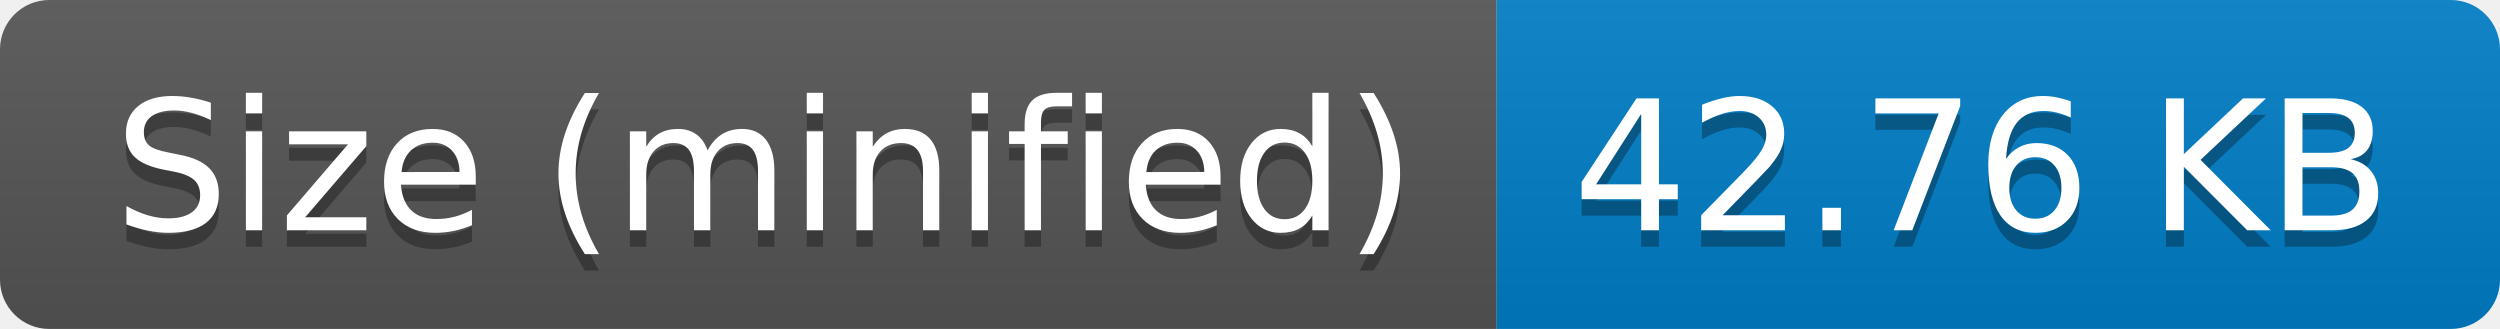
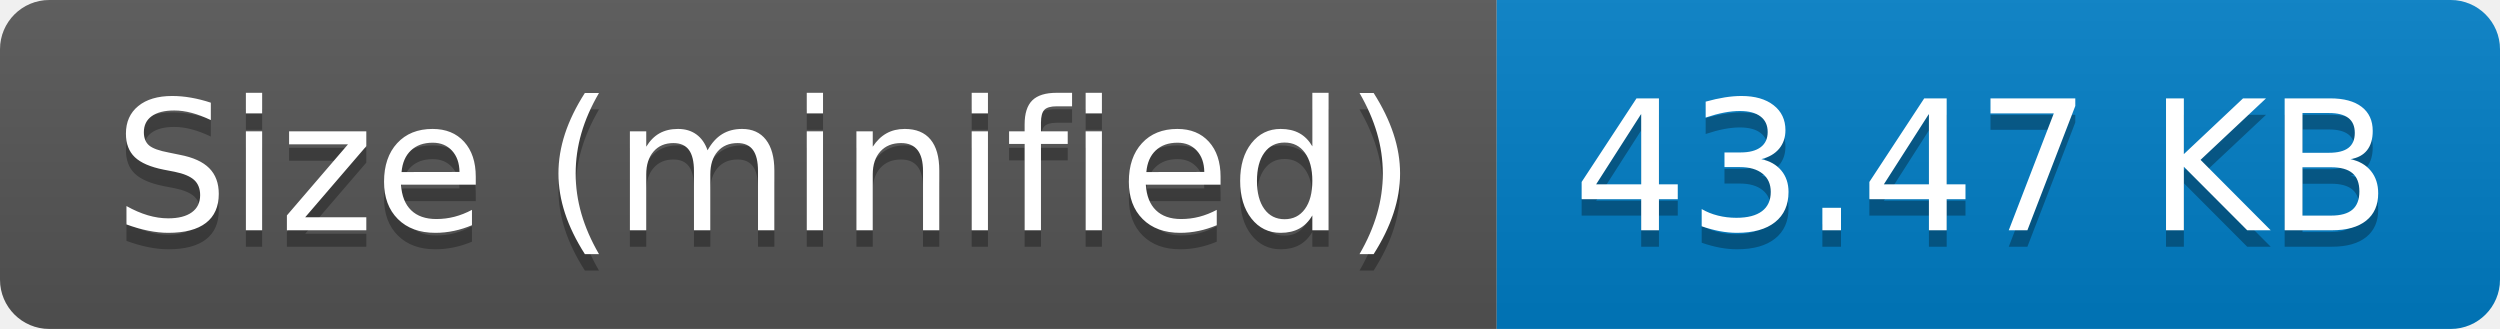
- <svg xmlns="http://www.w3.org/2000/svg" width="152" height="20" role="img" aria-label="Size (minified): 42.76 KB">
+ <svg xmlns="http://www.w3.org/2000/svg" width="152" height="20" role="img" aria-label="Size (minified): 43.47 KB">
  <linearGradient id="s" x2="0" y2="100%">
    <stop offset="0" stop-color="#bbb" stop-opacity=".1" />
    <stop offset="1" stop-opacity=".1" />
  </linearGradient>
  <clipPath id="r">
    <rect width="152" height="20" rx="3" fill="#fff" />
  </clipPath>
  <g clip-path="url(#r)">
    <rect width="91" height="20" fill="#555" />
    <rect x="91" width="61" height="20" fill="#007ec6" />
    <rect width="152" height="20" fill="url(#s)" />
  </g>
  <g fill="#fff" text-anchor="middle" font-family="Verdana,Geneva,DejaVu Sans,sans-serif" text-rendering="geometricPrecision" font-size="110">
    <text aria-hidden="true" x="465" y="150" fill="#010101" fill-opacity=".3" transform="scale(.1)" textLength="810">Size (minified)</text>
    <text x="465" y="140" transform="scale(.1)" fill="#fff" textLength="810">Size (minified)</text>
-     <text aria-hidden="true" x="1205" y="150" fill="#010101" fill-opacity=".3" transform="scale(.1)" textLength="510">42.76 KB</text>
-     <text x="1205" y="140" transform="scale(.1)" fill="#fff" textLength="510">42.76 KB</text>
+     <text aria-hidden="true" x="1205" y="150" fill="#010101" fill-opacity=".3" transform="scale(.1)" textLength="510">43.47 KB</text>
+     <text x="1205" y="140" transform="scale(.1)" fill="#fff" textLength="510">43.47 KB</text>
  </g>
</svg>
